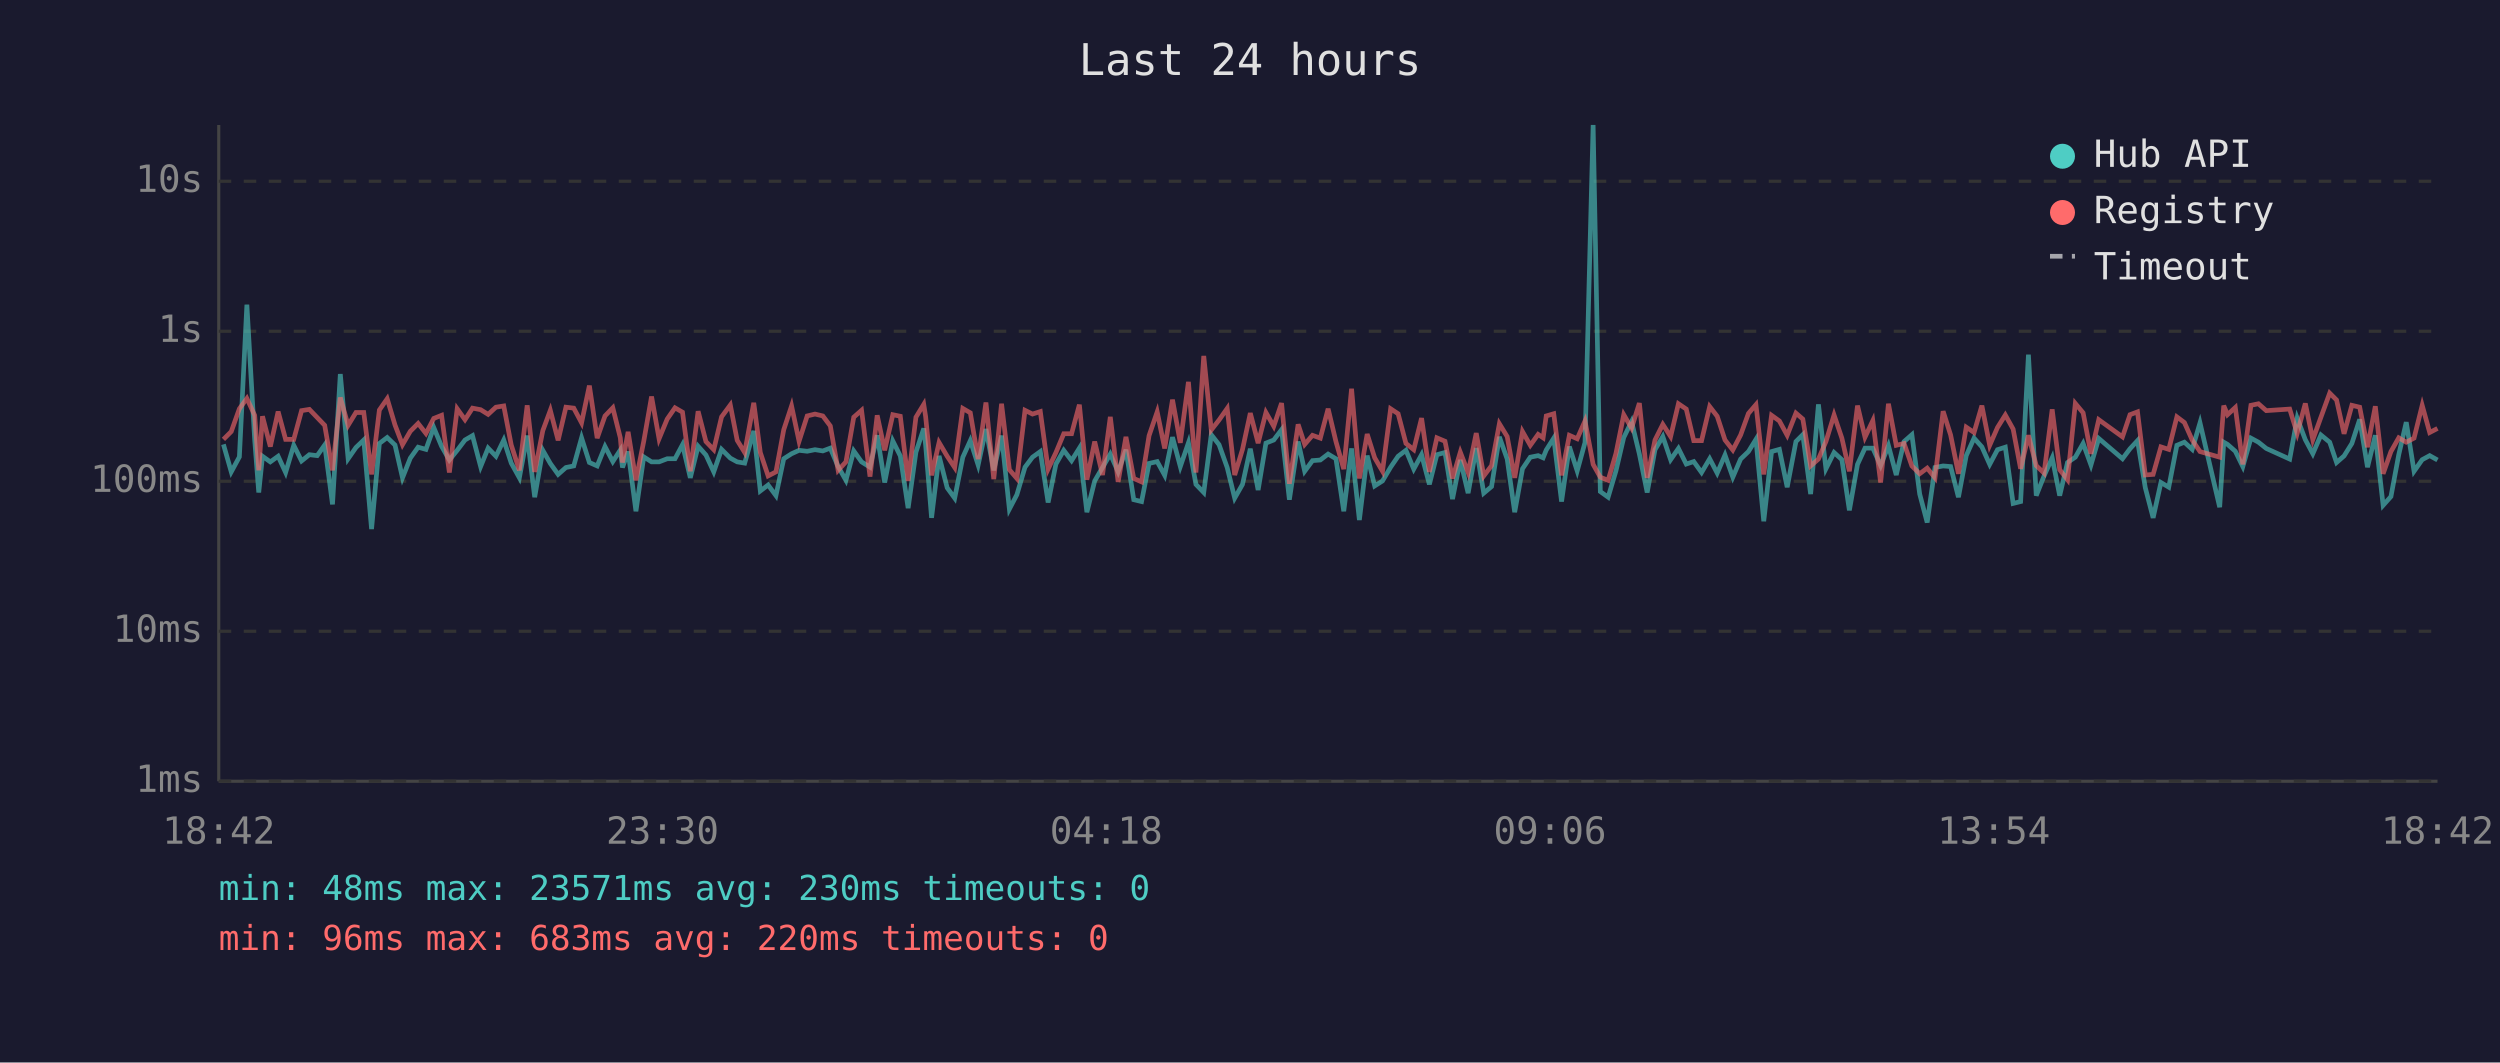
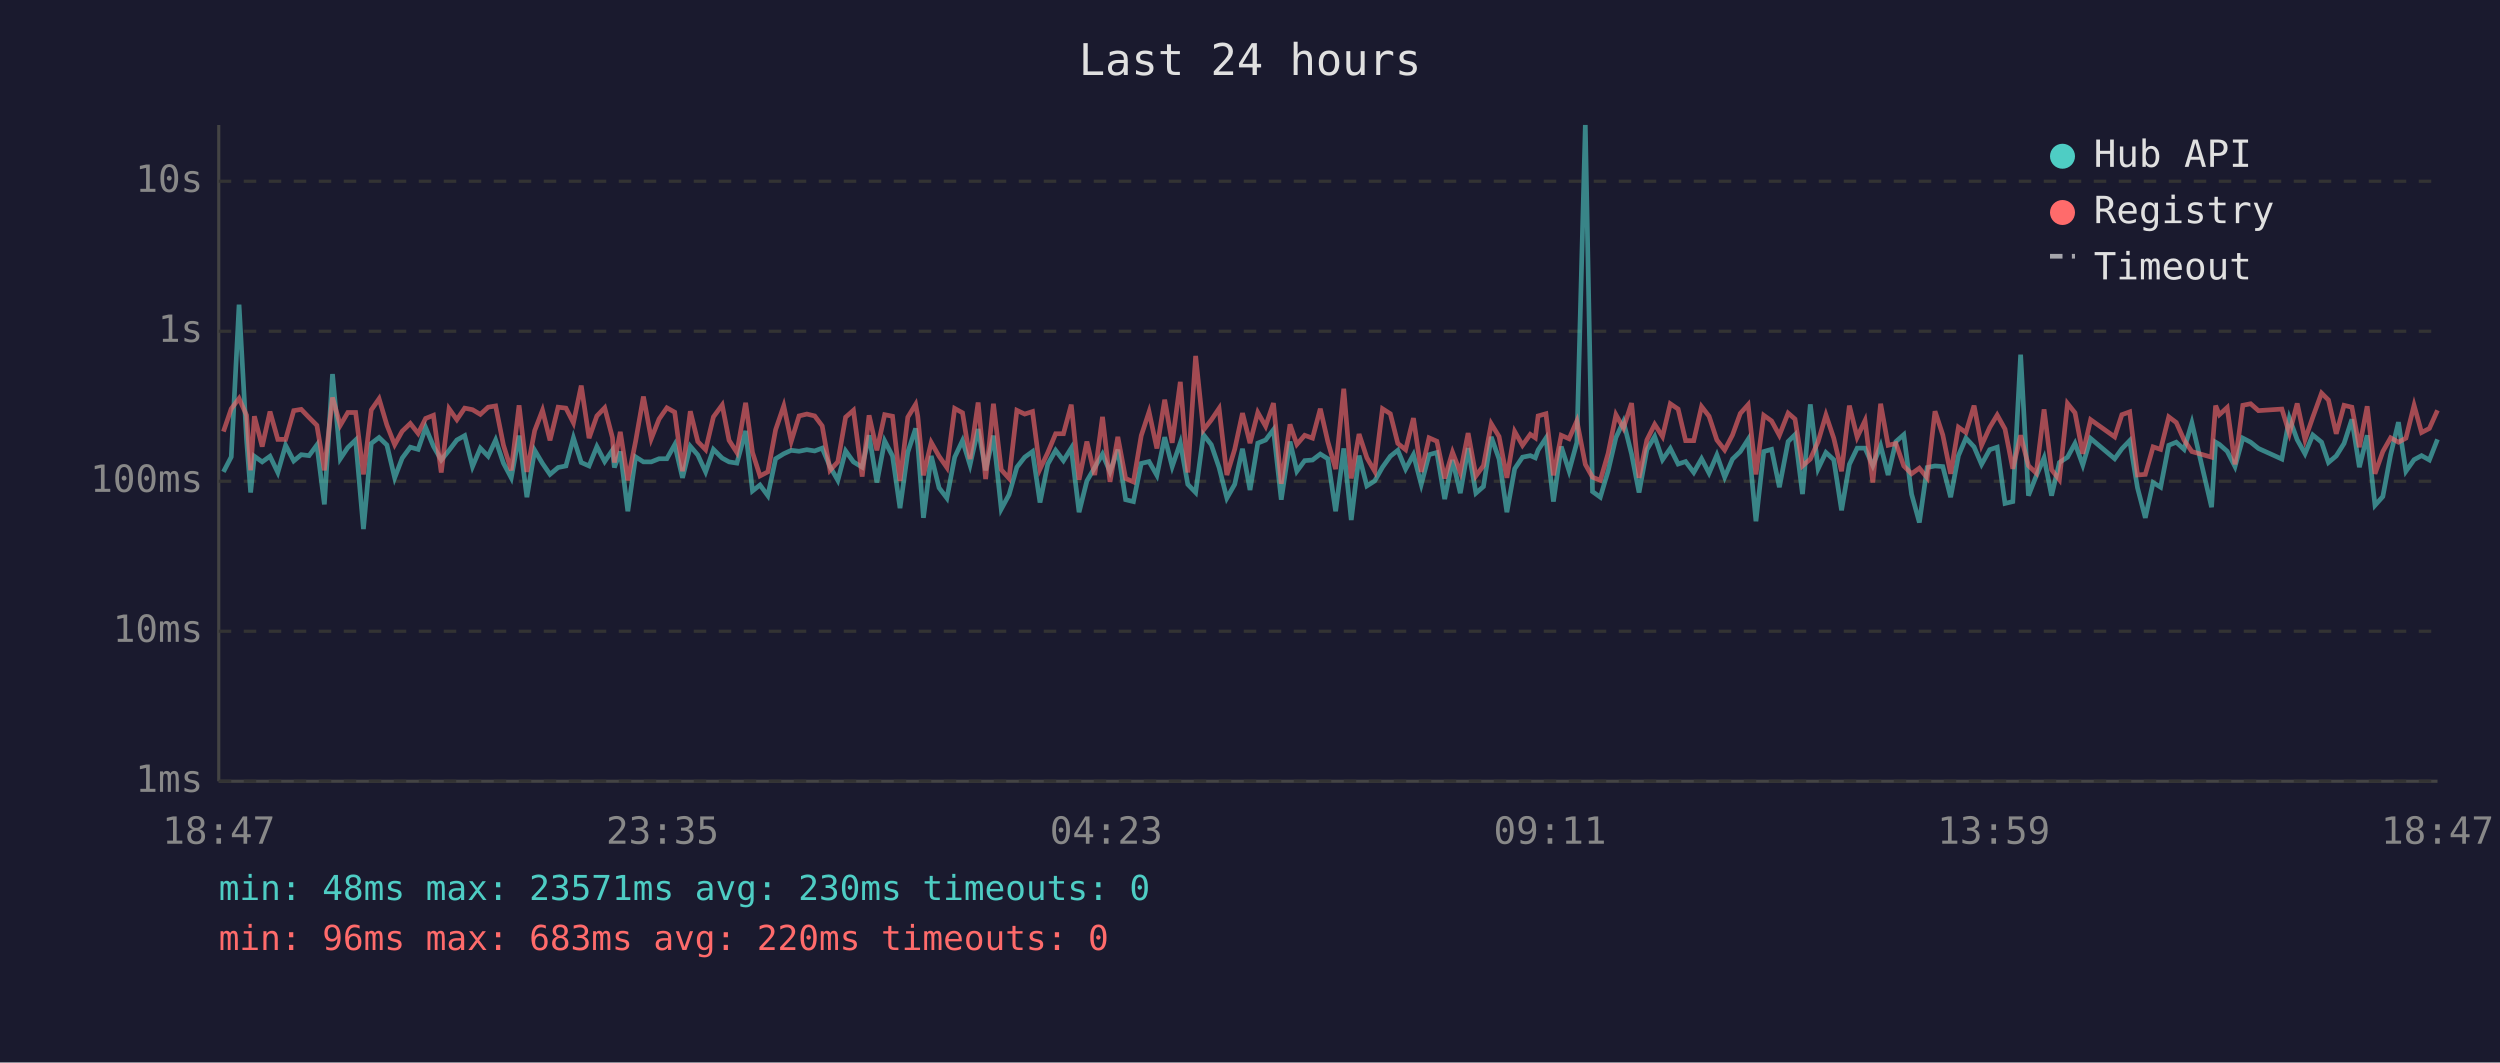
<svg xmlns="http://www.w3.org/2000/svg" viewBox="0 0 800 340" font-family="monospace" font-size="12">
  <rect width="800" height="340" fill="#1a1a2e" />
  <text x="400" y="24" fill="#e0e0e0" font-size="14" text-anchor="middle">Last 24 hours</text>
  <line x1="70" y1="40" x2="70" y2="250" stroke="#444" stroke-width="1" />
  <line x1="70" y1="250" x2="780" y2="250" stroke="#444" stroke-width="1" />
  <line x1="70" y1="250" x2="780" y2="250" stroke="#333" stroke-width="1" stroke-dasharray="4" />
  <text x="65" y="250" fill="#888" text-anchor="end" dominant-baseline="middle">1ms</text>
  <line x1="70" y1="202" x2="780" y2="202" stroke="#333" stroke-width="1" stroke-dasharray="4" />
  <text x="65" y="202" fill="#888" text-anchor="end" dominant-baseline="middle">10ms</text>
  <line x1="70" y1="154" x2="780" y2="154" stroke="#333" stroke-width="1" stroke-dasharray="4" />
  <text x="65" y="154" fill="#888" text-anchor="end" dominant-baseline="middle">100ms</text>
  <line x1="70" y1="106" x2="780" y2="106" stroke="#333" stroke-width="1" stroke-dasharray="4" />
  <text x="65" y="106" fill="#888" text-anchor="end" dominant-baseline="middle">1s</text>
  <line x1="70" y1="58" x2="780" y2="58" stroke="#333" stroke-width="1" stroke-dasharray="4" />
  <text x="65" y="58" fill="#888" text-anchor="end" dominant-baseline="middle">10s</text>
-   <text x="70" y="270" fill="#888" text-anchor="middle">18:42</text>
-   <text x="212" y="270" fill="#888" text-anchor="middle">23:30</text>
-   <text x="354" y="270" fill="#888" text-anchor="middle">04:18</text>
-   <text x="496" y="270" fill="#888" text-anchor="middle">09:06</text>
-   <text x="638" y="270" fill="#888" text-anchor="middle">13:54</text>
-   <text x="780" y="270" fill="#888" text-anchor="middle">18:42</text>
-   <polyline points="71.5,142.2 74.0,151.0 76.6,146.2 79.0,97.5 81.5,140.8 82.8,157.6 84.0,146.0 86.5,147.8 89.0,146.0 91.4,151.2 94.0,142.5 96.5,147.5 99.0,145.5 101.5,145.8 103.9,142.4 106.4,161.4 108.9,119.7 111.4,146.8 113.9,143.2 116.4,140.8 118.9,169.3 121.4,141.9 123.9,140.0 126.4,142.4 128.8,152.9 131.3,146.6 133.8,143.1 136.3,143.8 138.8,136.8 141.3,142.8 143.8,147.2 146.3,144.1 148.8,140.8 151.2,139.4 153.8,149.3 156.2,143.4 158.7,146.0 161.2,140.8 163.6,148.2 166.2,152.9 168.7,139.4 171.1,159.1 173.7,144.1 176.1,148.3 178.6,151.8 181.1,149.6 183.6,149.1 186.1,140.1 188.6,148.0 191.1,149.1 193.6,142.9 196.1,147.7 198.5,144.0 199.2,149.6 201.0,144.5 203.5,163.6 206.0,146.2 208.5,147.8 210.9,147.8 213.5,146.8 216.0,146.8 218.4,142.3 220.9,152.9 223.4,142.8 225.9,145.6 228.4,151.0 230.9,143.8 233.7,146.6 235.9,147.8 238.3,148.2 241.2,137.9 243.3,157.1 245.8,155.2 248.3,158.6 250.8,146.8 253.3,145.2 255.7,144.1 258.3,144.4 260.8,143.9 263.3,144.3 265.7,143.4 268.2,149.3 270.7,153.7 273.2,144.3 275.7,147.8 278.4,149.5 280.7,139.3 283.1,154.4 285.7,141.1 288.1,145.9 290.6,162.6 293.1,144.7 295.6,137.1 296.2,142.4 298.1,165.7 300.5,145.9 303.1,156.1 305.5,159.4 308.1,146.3 310.5,141.0 313.0,148.8 315.5,137.3 318.0,150.5 320.5,139.4 323.0,162.9 325.4,158.3 328.0,149.5 330.4,146.3 332.9,144.5 335.4,160.8 337.9,148.5 340.4,144.1 342.9,147.4 345.4,143.4 347.8,163.9 350.3,153.9 352.8,149.6 355.3,145.3 357.8,151.0 360.3,143.9 362.8,159.9 365.3,160.5 367.7,148.3 370.3,147.7 372.7,152.1 375.2,139.9 377.7,149.3 380.3,141.7 382.7,155.0 385.2,157.6 387.6,139.1 390.1,142.3 392.7,149.6 395.1,159.4 397.6,155.0 400.1,143.6 402.6,156.8 405.1,141.8 407.6,140.8 410.1,137.5 412.6,159.9 415.4,141.3 417.5,150.8 420.0,147.4 422.5,147.2 425.0,145.3 427.5,146.8 430.0,163.6 432.5,143.5 435.0,166.4 437.5,145.8 439.9,155.5 442.4,153.9 445.0,149.5 447.4,146.0 449.9,144.1 452.4,150.1 454.9,145.5 457.4,155.0 459.8,145.5 462.4,144.8 464.8,159.7 467.3,147.2 469.8,157.8 472.4,143.4 474.8,157.8 477.3,155.7 479.8,139.8 482.3,146.9 484.7,163.9 487.2,150.0 489.7,146.3 492.2,145.8 493.8,146.5 494.8,144.0 497.2,140.2 499.7,160.5 502.2,142.9 504.7,150.7 507.2,141.6 509.8,40.0 512.1,157.3 514.6,159.1 517.1,150.7 519.6,140.0 522.1,134.9 524.6,145.3 527.1,157.6 529.6,143.9 532.1,139.7 534.6,147.1 537.1,143.5 539.6,148.5 542.0,147.7 544.5,151.2 547.1,146.8 549.5,151.4 552.0,145.6 554.5,152.7 557.0,146.9 559.5,144.5 561.9,140.6 564.4,166.8 566.9,144.5 569.4,143.8 571.9,155.9 574.7,141.3 576.9,139.1 579.4,158.1 581.9,129.4 584.3,150.0 586.9,144.8 589.4,147.1 591.8,163.3 594.4,148.6 596.8,143.4 599.3,143.4 601.8,149.0 604.3,142.6 606.8,152.0 609.3,141.3 611.8,139.1 614.3,158.1 616.7,167.2 619.2,149.6 621.8,149.1 624.2,149.3 626.7,159.1 629.2,145.8 631.7,140.2 634.2,143.0 636.7,148.6 639.2,143.9 641.7,143.1 644.2,161.1 646.6,160.5 649.1,113.5 651.6,158.6 654.1,152.3 656.7,146.5 659.1,158.6 661.6,148.0 664.1,146.3 666.6,141.9 669.1,148.8 671.6,140.3 679.2,146.8 681.6,143.6 684.0,141.0 686.5,156.1 689.0,165.7 691.5,154.4 694.0,155.9 696.6,142.5 699.0,141.5 701.5,143.8 704.0,135.3 710.3,162.3 711.6,141.5 712.8,142.2 715.3,144.4 717.7,149.3 720.3,140.2 722.7,141.5 725.2,143.5 732.7,146.9 735.1,133.8 737.7,140.7 740.1,145.2 742.7,139.2 745.5,141.5 747.7,148.0 750.1,145.9 752.6,141.9 755.1,134.2 757.6,149.5 760.1,139.3 762.6,161.7 765.1,158.9 767.6,145.5 770.0,135.1 772.5,150.8 775.1,147.1 777.5,145.8 780.0,147.2" fill="none" stroke="#4ecdc4" stroke-width="1.5" opacity="0.6" />
-   <polyline points="71.5,140.6 74.0,138.1 76.6,130.8 79.0,127.5 81.5,132.9 82.8,150.5 84.0,133.2 86.5,142.9 89.0,131.7 91.4,140.6 94.0,140.6 96.5,131.4 99.0,131.0 101.5,133.6 103.9,136.1 106.4,150.5 108.9,127.2 111.4,136.1 113.9,132.0 116.4,132.0 118.9,151.8 121.4,131.2 123.9,127.6 126.4,136.0 128.8,142.3 131.3,138.0 133.8,135.5 136.3,138.7 138.8,133.9 141.3,132.9 143.8,151.2 146.3,130.8 148.8,134.3 151.2,130.6 153.8,131.1 156.2,132.6 158.7,130.3 161.2,129.9 163.6,142.4 166.2,150.5 168.7,129.7 171.1,151.0 173.7,137.8 176.1,131.3 178.6,140.9 181.1,130.3 183.6,130.6 186.1,135.3 188.6,123.4 191.1,140.2 193.6,133.1 196.1,130.5 198.5,140.1 199.2,148.0 201.0,138.2 203.5,153.7 206.0,141.2 208.5,126.9 210.9,140.4 213.5,134.1 216.0,130.5 218.4,131.9 220.9,150.8 223.4,131.6 225.9,141.3 228.4,143.9 230.9,133.4 233.7,129.6 235.9,140.9 238.3,144.8 241.2,128.9 243.3,144.8 245.8,152.3 248.3,151.0 250.8,137.5 253.3,129.9 255.7,141.2 258.3,133.1 260.8,132.5 263.3,133.1 265.7,136.3 268.2,150.5 270.7,147.8 273.2,133.5 275.7,131.3 278.4,152.5 280.7,132.9 283.1,144.1 285.7,132.7 288.1,133.2 290.6,153.9 293.1,133.5 295.6,129.4 296.2,133.3 298.1,152.1 300.5,141.6 303.1,146.0 305.5,149.6 308.1,130.7 310.5,132.1 313.0,146.9 315.5,128.8 318.0,153.3 320.5,129.2 323.0,150.3 325.4,153.1 328.0,131.3 330.4,132.5 332.9,131.7 335.4,150.1 337.9,144.8 340.4,138.8 342.9,138.8 345.4,129.5 347.8,153.5 350.3,141.3 352.8,152.0 355.3,133.4 357.8,154.2 360.3,139.8 362.8,153.1 365.3,154.2 367.7,139.4 370.3,131.8 372.7,143.5 375.2,127.9 377.7,141.7 380.3,122.2 382.7,151.2 385.2,113.9 387.6,137.6 390.1,134.4 392.7,130.7 395.1,152.0 397.6,143.8 400.1,132.2 402.6,141.8 405.1,132.0 407.6,136.4 410.1,129.0 412.6,154.8 415.4,135.8 417.5,142.2 420.0,139.3 422.5,140.2 425.0,130.8 427.5,141.3 430.0,150.1 432.5,124.4 435.0,153.1 437.5,138.9 439.9,146.5 442.4,150.8 445.0,130.8 447.4,132.4 449.9,141.9 452.4,143.9 454.9,133.8 457.4,151.0 459.8,140.1 462.4,141.2 464.8,153.1 467.3,144.7 469.8,151.2 472.4,138.6 474.8,152.3 477.3,149.0 479.8,135.6 482.3,139.7 484.7,152.9 487.2,138.1 489.7,142.5 492.2,139.0 493.8,140.1 494.8,133.1 497.2,132.4 499.7,152.1 502.2,139.3 504.7,140.4 507.2,134.7 509.8,148.6 512.1,152.7 514.6,153.7 517.1,145.1 519.6,132.7 522.1,137.0 524.6,129.0 527.1,152.9 529.6,140.8 532.1,135.8 534.6,139.7 537.1,129.2 539.6,130.9 542.0,141.0 544.5,141.0 547.1,130.1 549.5,133.2 552.0,140.8 554.5,144.0 557.0,139.2 559.5,132.3 561.9,129.5 564.4,151.8 566.9,132.9 569.4,134.7 571.9,139.3 574.7,132.2 576.9,134.1 579.4,149.1 581.9,146.9 584.3,141.3 586.9,132.8 589.4,140.2 591.8,150.8 594.4,129.8 596.8,139.9 599.3,134.6 601.8,154.4 604.3,129.2 606.8,142.5 609.3,141.9 611.8,149.1 614.3,151.6 616.7,149.8 619.2,152.9 621.8,131.6 624.2,139.2 626.7,151.6 629.2,136.7 631.7,138.4 634.2,129.8 636.7,142.5 639.2,136.8 641.7,132.8 644.2,137.3 646.6,150.0 649.1,139.3 651.6,149.0 654.1,151.4 656.7,131.0 659.1,150.3 661.6,153.5 664.1,129.1 666.6,132.1 669.1,145.2 671.6,134.3 679.2,139.8 681.6,132.7 684.0,131.8 686.5,152.0 689.0,151.8 691.5,143.0 694.0,143.8 696.6,133.4 699.0,135.2 701.5,140.8 704.0,144.5 710.3,146.3 711.6,129.8 712.8,132.7 715.3,130.4 717.7,148.6 720.3,129.7 722.7,129.2 725.2,131.4 732.7,130.9 735.1,138.7 737.7,129.1 740.1,140.7 742.7,133.5 745.5,125.8 747.7,128.0 750.1,138.8 752.6,129.7 755.1,130.3 757.6,143.1 760.1,130.0 762.6,151.6 765.1,144.5 767.6,140.1 770.0,141.5 772.5,140.2 775.1,129.7 777.5,138.4 780.0,137.1" fill="none" stroke="#ff6b6b" stroke-width="1.5" opacity="0.6" />
+   <text x="70" y="270" fill="#888" text-anchor="middle">18:47</text>
+   <text x="212" y="270" fill="#888" text-anchor="middle">23:35</text>
+   <text x="354" y="270" fill="#888" text-anchor="middle">04:23</text>
+   <text x="496" y="270" fill="#888" text-anchor="middle">09:11</text>
+   <text x="638" y="270" fill="#888" text-anchor="middle">13:59</text>
+   <text x="780" y="270" fill="#888" text-anchor="middle">18:47</text>
+   <polyline points="71.5,151.0 74.0,146.2 76.5,97.5 78.9,140.8 80.2,157.6 81.4,146.0 83.9,147.8 86.4,146.0 88.9,151.2 91.4,142.5 94.0,147.5 96.4,145.5 98.9,145.8 101.4,142.4 103.8,161.4 106.4,119.7 108.9,146.8 111.3,143.2 113.8,140.8 116.3,169.3 118.8,141.9 121.3,140.0 123.8,142.4 126.3,152.9 128.7,146.6 131.3,143.1 133.8,143.8 136.2,136.8 138.7,142.8 141.2,147.2 143.7,144.1 146.2,140.8 148.7,139.4 151.2,149.3 153.7,143.4 156.2,146.0 158.6,140.8 161.1,148.2 163.6,152.9 166.1,139.4 168.6,159.1 171.1,144.1 173.6,148.3 176.0,151.8 178.6,149.6 181.1,149.1 183.5,140.1 186.0,148.0 188.5,149.1 191.0,142.9 193.5,147.7 196.0,144.0 196.6,149.6 198.5,144.5 200.9,163.6 203.4,146.2 205.9,147.8 208.4,147.8 210.9,146.8 213.4,146.8 215.9,142.3 218.4,152.9 220.9,142.8 223.3,145.6 225.8,151.0 228.3,143.8 231.1,146.6 233.3,147.8 235.8,148.2 238.6,137.9 240.8,157.1 243.2,155.2 245.7,158.6 248.2,146.8 250.8,145.2 253.2,144.1 255.7,144.4 258.2,143.9 260.7,144.3 263.1,143.4 265.6,149.3 268.1,153.7 270.6,144.3 273.1,147.8 275.9,149.5 278.1,139.3 280.6,154.4 283.1,141.1 285.6,145.9 288.0,162.6 290.5,144.7 293.0,137.1 293.7,142.4 295.5,165.7 298.0,145.9 300.5,156.1 303.0,159.4 305.5,146.3 308.0,141.0 310.4,148.8 313.0,137.3 315.4,150.5 317.9,139.4 320.4,162.9 322.9,158.3 325.4,149.5 327.9,146.3 330.4,144.5 332.8,160.8 335.3,148.5 337.8,144.1 340.3,147.4 342.8,143.4 345.3,163.9 347.8,153.9 350.3,149.6 352.8,145.3 355.2,151.0 357.7,143.9 360.2,159.9 362.7,160.5 365.2,148.3 367.7,147.7 370.2,152.1 372.7,139.9 375.1,149.3 377.7,141.7 380.1,155.0 382.6,157.6 385.1,139.1 387.6,142.3 390.1,149.6 392.6,159.4 395.1,155.0 397.6,143.6 400.0,156.8 402.5,141.8 405.0,140.8 407.5,137.5 410.0,159.9 412.8,141.3 415.0,150.8 417.5,147.4 420.0,147.2 422.5,145.3 424.9,146.8 427.4,163.6 430.0,143.5 432.4,166.4 434.9,145.8 437.4,155.5 439.9,153.9 442.4,149.5 444.9,146.0 447.3,144.1 449.8,150.1 452.3,145.5 454.8,155.0 457.3,145.5 459.8,144.8 462.3,159.7 464.8,147.2 467.3,157.8 469.8,143.4 472.3,157.8 474.7,155.7 477.2,139.8 479.7,146.9 482.2,163.9 484.7,150.0 487.2,146.3 489.7,145.8 491.3,146.5 492.2,144.0 494.7,140.2 497.1,160.5 499.6,142.9 502.1,150.7 504.6,141.6 507.3,40.0 509.6,157.3 512.1,159.1 514.6,150.7 517.1,140.0 519.5,134.9 522.1,145.3 524.5,157.6 527.0,143.9 529.5,139.7 532.0,147.1 534.5,143.5 537.0,148.5 539.4,147.7 542.0,151.2 544.5,146.8 546.9,151.4 549.4,145.6 551.9,152.7 554.4,146.9 556.9,144.5 559.4,140.6 561.9,166.8 564.4,144.5 566.9,143.8 569.4,155.9 572.2,141.3 574.4,139.1 576.8,158.1 579.3,129.4 581.8,150.0 584.3,144.8 586.8,147.1 589.3,163.3 591.8,148.6 594.3,143.4 596.8,143.4 599.3,149.0 601.8,142.6 604.2,152.0 606.7,141.3 609.2,139.1 611.7,158.1 614.2,167.2 616.7,149.6 619.2,149.1 621.7,149.3 624.2,159.1 626.7,145.8 629.1,140.2 631.7,143.0 634.1,148.6 636.7,143.9 639.1,143.1 641.6,161.1 644.1,160.5 646.6,113.5 649.1,158.6 651.6,152.3 654.1,146.5 656.5,158.6 659.0,148.0 661.6,146.3 664.0,141.9 666.5,148.8 669.0,140.3 676.7,146.8 679.0,143.6 681.5,141.0 684.0,156.1 686.5,165.7 689.0,154.4 691.4,155.9 694.0,142.5 696.4,141.5 698.9,143.8 701.4,135.3 707.7,162.3 709.0,141.5 710.2,142.2 712.7,144.4 715.2,149.3 717.7,140.2 720.2,141.5 722.7,143.5 730.2,146.9 732.6,133.8 735.1,140.7 737.6,145.2 740.1,139.2 742.9,141.5 745.1,148.0 747.6,145.9 750.1,141.9 752.6,134.2 755.0,149.5 757.5,139.3 760.0,161.7 762.5,158.9 765.0,145.5 767.5,135.1 769.9,150.8 772.5,147.1 774.9,145.8 777.4,147.2 780.0,140.6" fill="none" stroke="#4ecdc4" stroke-width="1.5" opacity="0.6" />
+   <polyline points="71.5,138.1 74.0,130.8 76.5,127.5 78.9,132.9 80.2,150.5 81.4,133.2 83.9,142.9 86.4,131.7 88.9,140.6 91.4,140.6 94.0,131.4 96.4,131.0 98.9,133.6 101.4,136.1 103.8,150.5 106.4,127.2 108.9,136.1 111.3,132.0 113.8,132.0 116.3,151.8 118.8,131.2 121.3,127.6 123.8,136.0 126.3,142.3 128.7,138.0 131.3,135.5 133.8,138.7 136.2,133.9 138.7,132.9 141.2,151.2 143.7,130.8 146.2,134.3 148.7,130.6 151.2,131.1 153.7,132.6 156.2,130.3 158.6,129.9 161.1,142.4 163.6,150.5 166.1,129.7 168.6,151.0 171.1,137.8 173.6,131.3 176.0,140.9 178.6,130.3 181.1,130.6 183.5,135.3 186.0,123.4 188.5,140.2 191.0,133.1 193.5,130.5 196.0,140.1 196.6,148.0 198.5,138.2 200.9,153.7 203.4,141.2 205.9,126.9 208.4,140.4 210.9,134.1 213.4,130.5 215.9,131.9 218.4,150.8 220.9,131.6 223.3,141.3 225.8,143.9 228.3,133.4 231.1,129.6 233.3,140.9 235.8,144.8 238.6,128.9 240.8,144.8 243.2,152.3 245.7,151.0 248.2,137.5 250.8,129.9 253.2,141.2 255.7,133.1 258.2,132.5 260.7,133.1 263.1,136.3 265.6,150.5 268.1,147.8 270.6,133.5 273.1,131.3 275.9,152.5 278.1,132.9 280.6,144.1 283.1,132.7 285.6,133.2 288.0,153.9 290.5,133.5 293.0,129.4 293.7,133.3 295.5,152.1 298.0,141.6 300.5,146.0 303.0,149.6 305.5,130.7 308.0,132.1 310.4,146.9 313.0,128.8 315.4,153.3 317.9,129.2 320.4,150.3 322.9,153.1 325.4,131.3 327.9,132.5 330.4,131.7 332.8,150.1 335.3,144.8 337.8,138.8 340.3,138.8 342.8,129.5 345.3,153.5 347.8,141.3 350.3,152.0 352.8,133.4 355.2,154.2 357.7,139.8 360.2,153.1 362.7,154.2 365.2,139.4 367.7,131.8 370.2,143.5 372.7,127.9 375.1,141.7 377.7,122.2 380.1,151.2 382.6,113.9 385.1,137.6 387.6,134.4 390.1,130.7 392.6,152.0 395.1,143.8 397.6,132.2 400.0,141.8 402.5,132.0 405.0,136.4 407.5,129.0 410.0,154.8 412.8,135.8 415.0,142.2 417.5,139.3 420.0,140.2 422.5,130.8 424.9,141.3 427.4,150.1 430.0,124.4 432.4,153.1 434.9,138.9 437.4,146.5 439.9,150.8 442.4,130.8 444.9,132.4 447.3,141.9 449.8,143.9 452.3,133.8 454.8,151.0 457.3,140.1 459.8,141.2 462.3,153.1 464.8,144.7 467.3,151.2 469.8,138.6 472.3,152.3 474.7,149.0 477.2,135.6 479.7,139.7 482.2,152.9 484.7,138.1 487.2,142.5 489.7,139.0 491.3,140.1 492.2,133.1 494.7,132.4 497.1,152.1 499.6,139.3 502.1,140.4 504.6,134.7 507.3,148.6 509.6,152.7 512.1,153.7 514.6,145.1 517.1,132.7 519.5,137.0 522.1,129.0 524.5,152.9 527.0,140.8 529.5,135.8 532.0,139.7 534.5,129.2 537.0,130.9 539.4,141.0 542.0,141.0 544.5,130.1 546.9,133.2 549.4,140.8 551.9,144.0 554.4,139.2 556.9,132.3 559.4,129.5 561.9,151.8 564.4,132.9 566.9,134.7 569.4,139.3 572.2,132.2 574.4,134.1 576.8,149.1 579.3,146.9 581.8,141.3 584.3,132.8 586.8,140.2 589.3,150.8 591.8,129.8 594.3,139.9 596.8,134.6 599.3,154.4 601.8,129.2 604.2,142.5 606.7,141.9 609.2,149.1 611.7,151.6 614.2,149.8 616.7,152.9 619.2,131.6 621.7,139.2 624.2,151.6 626.7,136.7 629.1,138.4 631.7,129.8 634.1,142.5 636.7,136.8 639.1,132.8 641.6,137.3 644.1,150.0 646.6,139.3 649.1,149.0 651.6,151.4 654.1,131.0 656.5,150.3 659.0,153.5 661.6,129.1 664.0,132.1 666.5,145.2 669.0,134.3 676.7,139.8 679.0,132.7 681.5,131.8 684.0,152.0 686.5,151.8 689.0,143.0 691.4,143.8 694.0,133.4 696.4,135.2 698.9,140.8 701.4,144.5 707.7,146.3 709.0,129.8 710.2,132.7 712.7,130.4 715.2,148.6 717.7,129.7 720.2,129.2 722.7,131.4 730.2,130.9 732.6,138.7 735.1,129.1 737.6,140.7 740.1,133.5 742.9,125.8 745.1,128.0 747.6,138.8 750.1,129.7 752.6,130.3 755.0,143.1 757.5,130.0 760.0,151.6 762.5,144.5 765.0,140.1 767.5,141.5 769.9,140.2 772.5,129.7 774.9,138.4 777.4,137.1 780.0,131.3" fill="none" stroke="#ff6b6b" stroke-width="1.5" opacity="0.6" />
  <circle cx="660" cy="50" r="4" fill="#4ecdc4" />
  <text x="670" y="50" fill="#e0e0e0" dominant-baseline="middle">Hub API</text>
  <circle cx="660" cy="68" r="4" fill="#ff6b6b" />
  <text x="670" y="68" fill="#e0e0e0" dominant-baseline="middle">Registry</text>
  <line x1="656" y1="82" x2="664" y2="82" stroke="#e0e0e0" stroke-width="1.5" stroke-dasharray="4,3" opacity="0.7" />
  <text x="670" y="86" fill="#e0e0e0" dominant-baseline="middle">Timeout</text>
  <text x="70" y="288" fill="#4ecdc4" font-size="11">min: 48ms  max: 23571ms  avg: 230ms  timeouts: 0</text>
  <text x="70" y="304" fill="#ff6b6b" font-size="11">min: 96ms  max: 683ms  avg: 220ms  timeouts: 0</text>
</svg>
